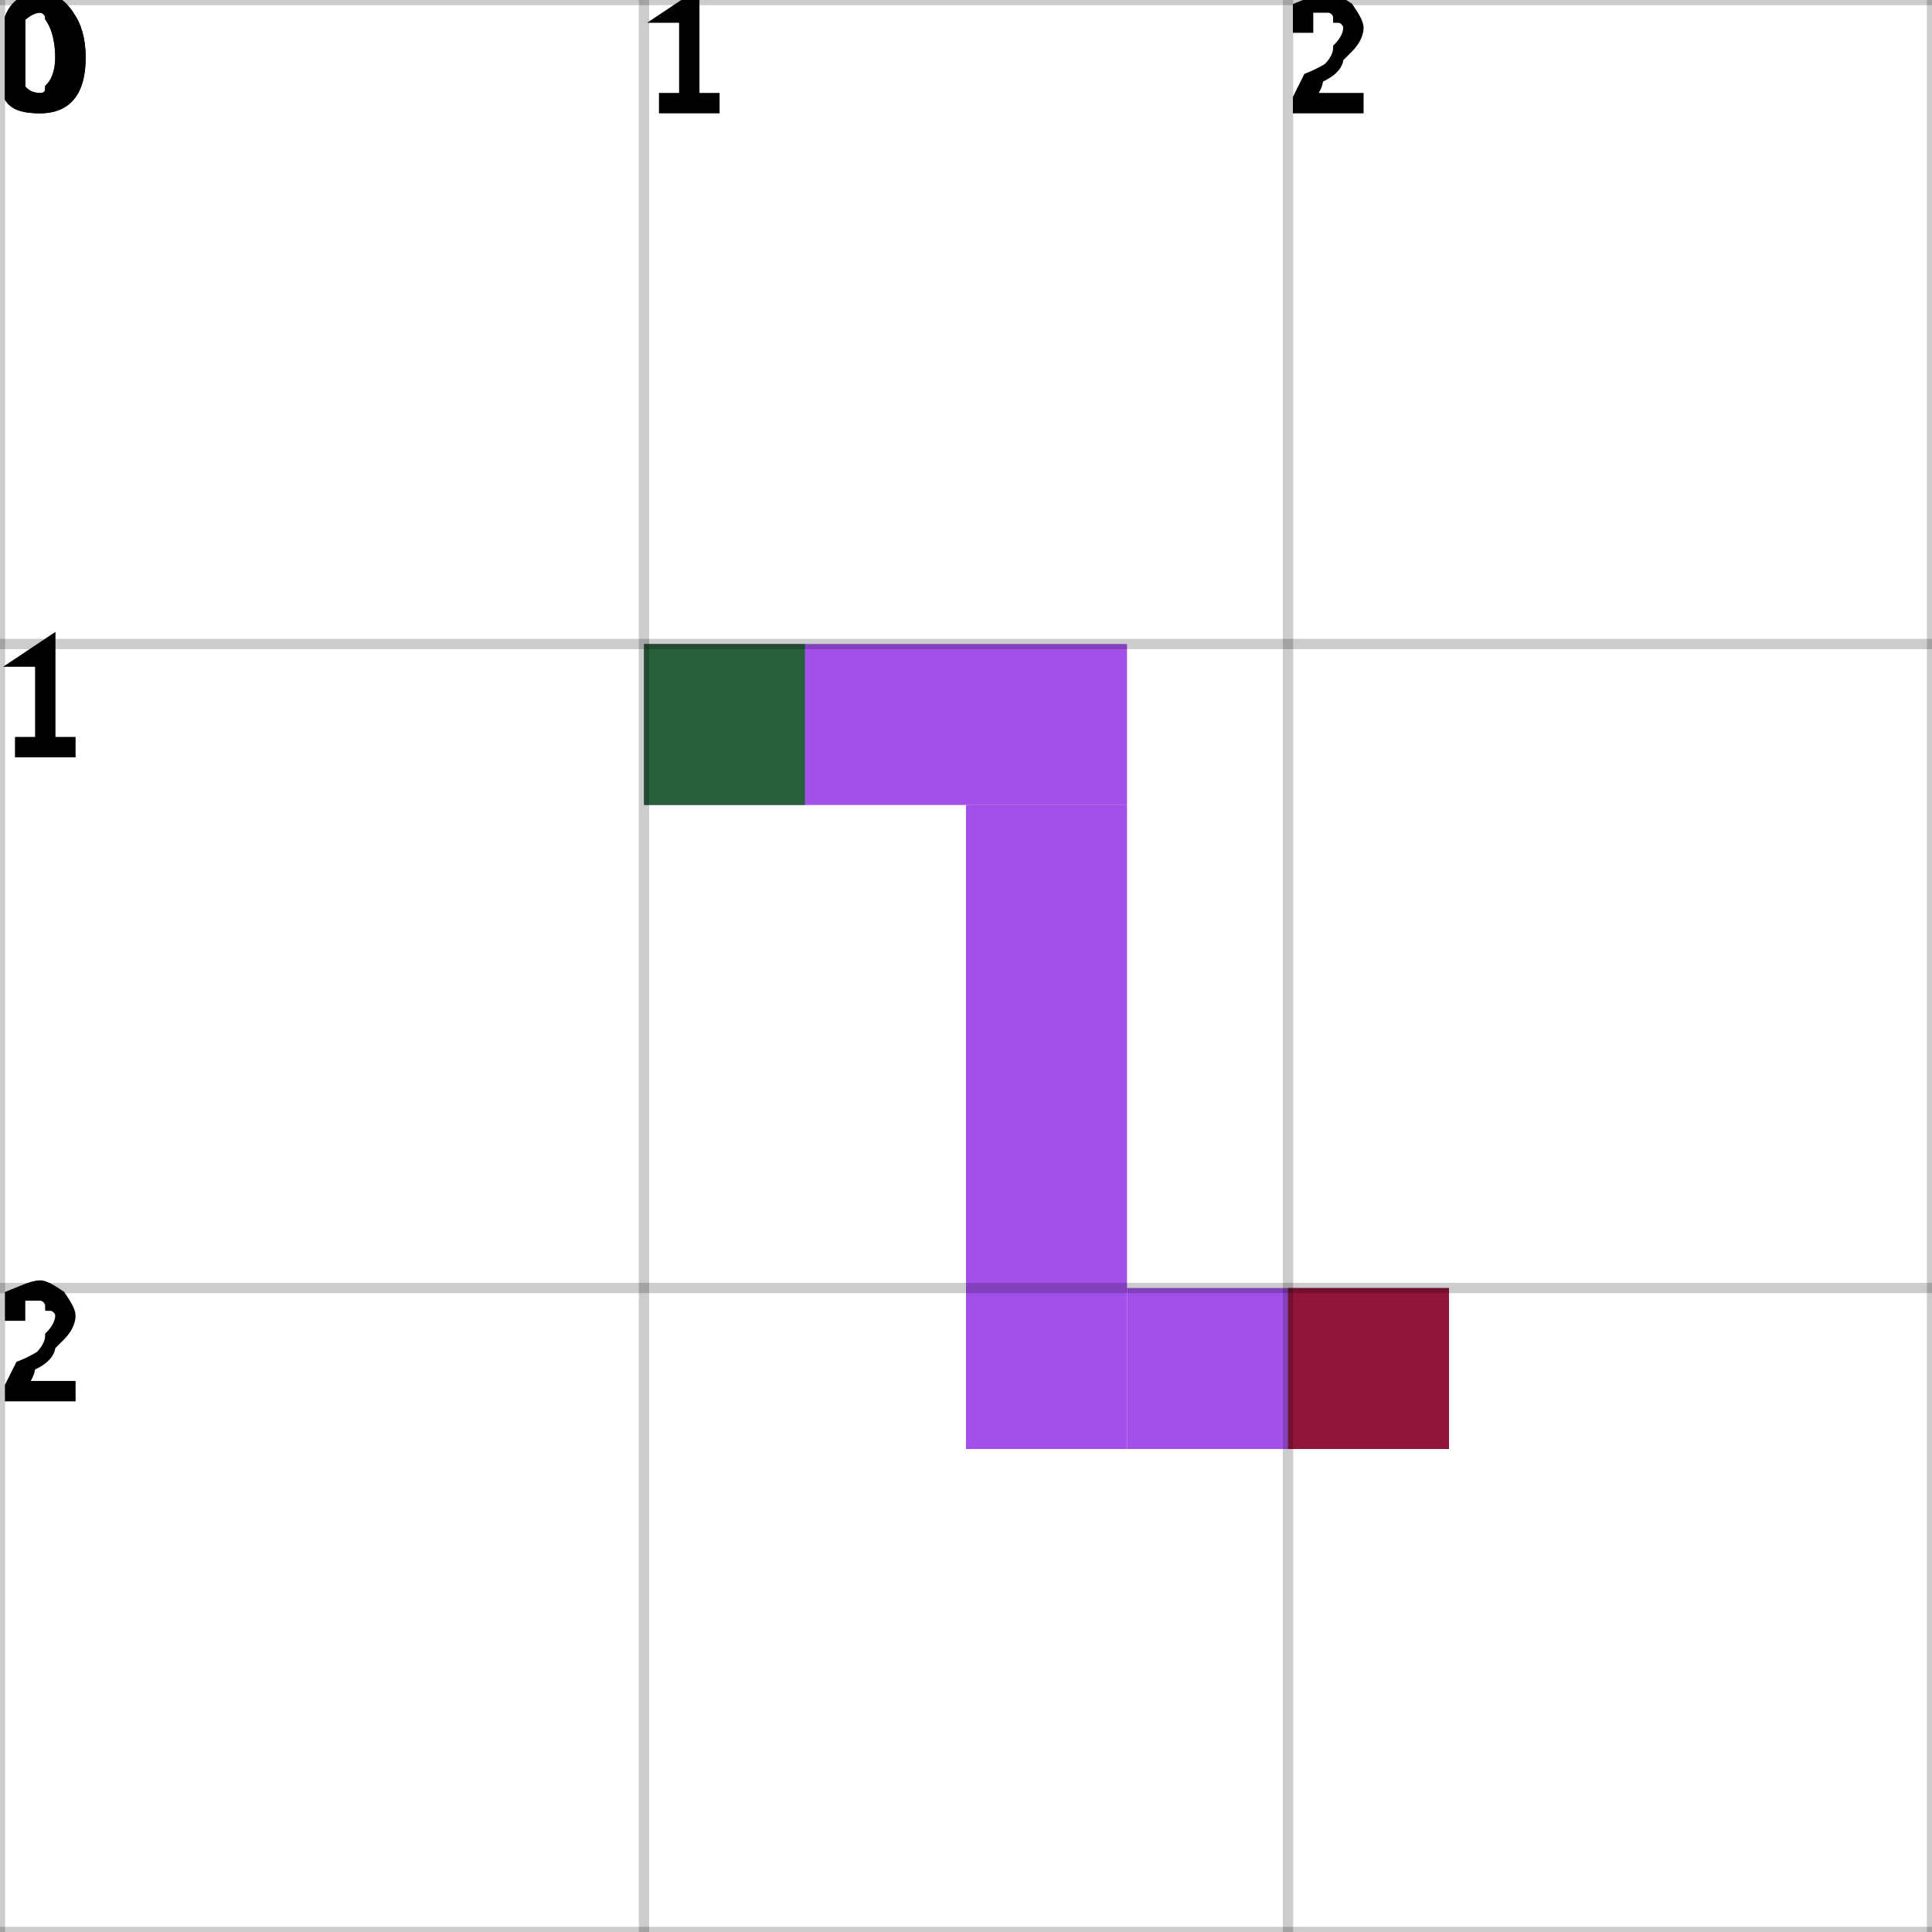
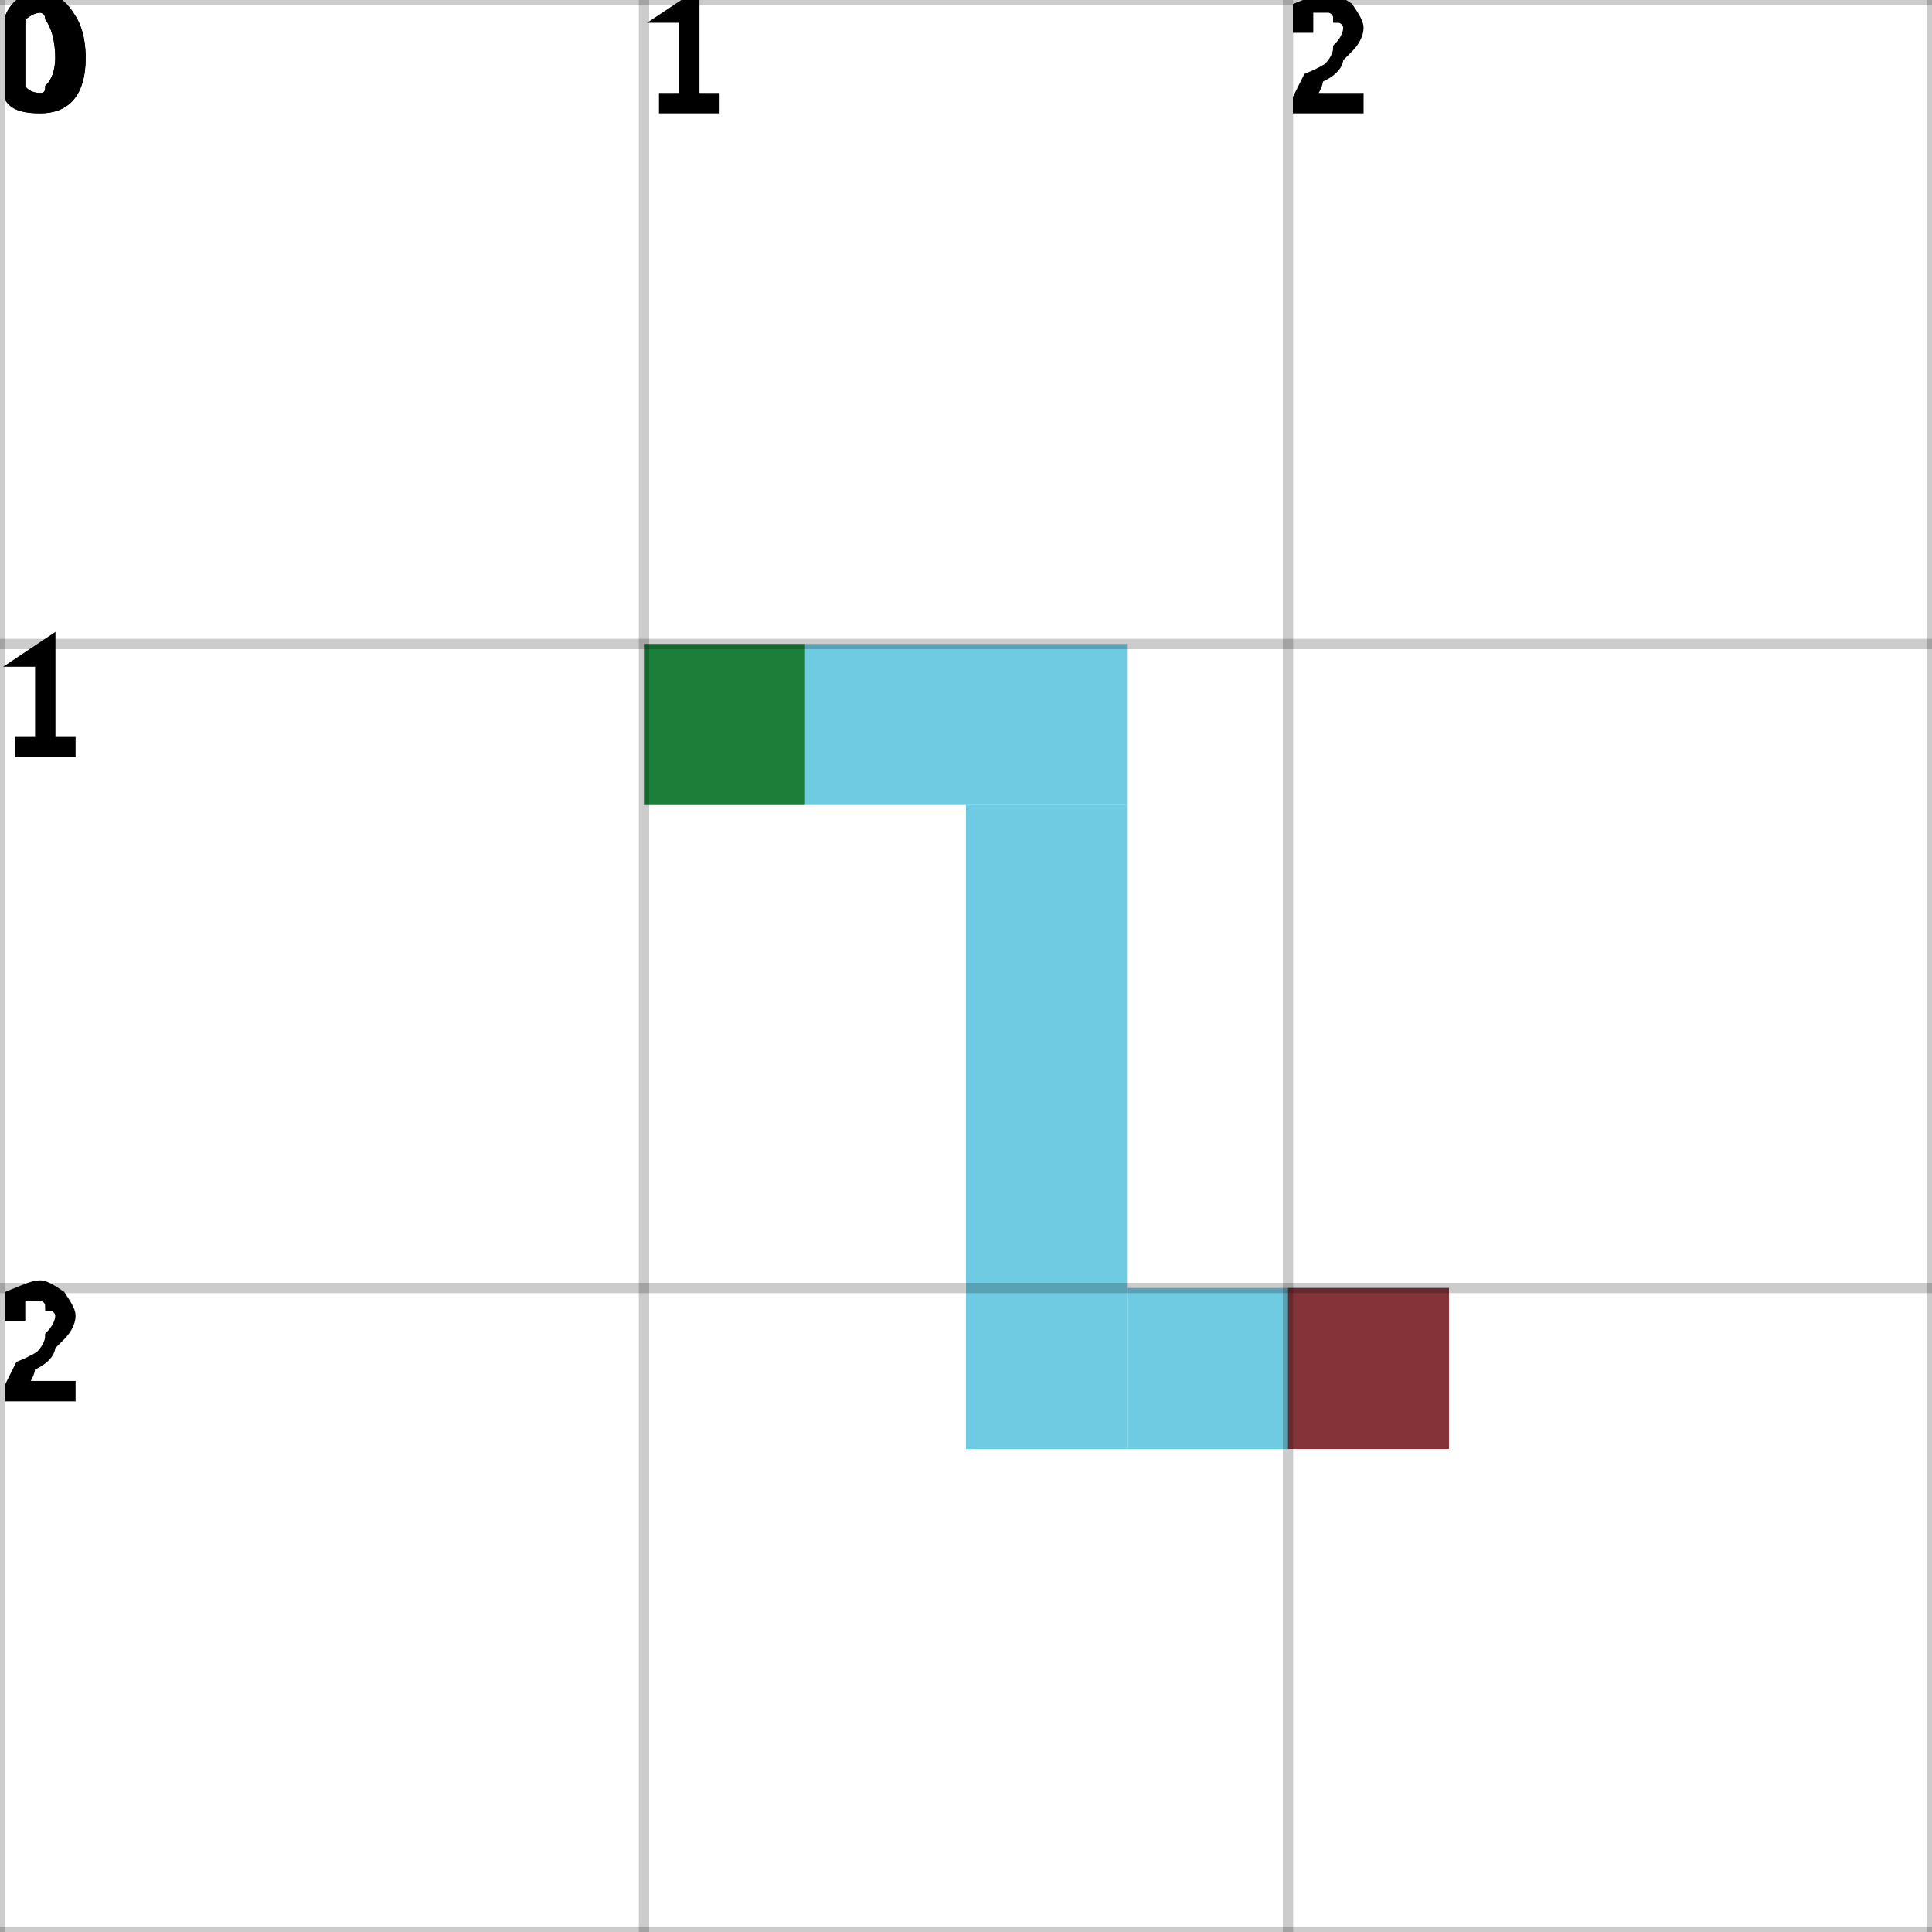
<svg xmlns="http://www.w3.org/2000/svg" height="100%" viewBox="0 0 3 3" width="100%" background-color="none">
-   <path d="M 1 1.25 L 1.75 1.25 L 1.75 1 L 1 1 Z" fill="#8416E4" opacity="0.75" stroke="transparent" stroke-width="0.5" />
-   <path d="M 1.75 1.25 L 1.5 1.25 L 1.5 2.25 L 1.75 2.25 Z" fill="#8416E4" opacity="0.75" stroke="transparent" stroke-width="0.5" />
-   <path d="M 1.75 2.25 L 2.25 2.25 L 2.25 2 L 1.75 2 Z" fill="#8416E4" opacity="0.75" stroke="transparent" stroke-width="0.5" />
+   <path d="M 1 1.25 L 1.75 1.25 L 1.75 1 L 1 1 Z" fill="#3FB9D8" opacity="0.75" stroke="transparent" stroke-width="0.5" />
+   <path d="M 1.75 1.25 L 1.5 1.25 L 1.5 2.25 L 1.75 2.25 Z" fill="#3FB9D8" opacity="0.75" stroke="transparent" stroke-width="0.5" />
+   <path d="M 1.75 2.25 L 2.25 2.25 L 2.25 2 L 1.75 2 Z" fill="#3FB9D8" opacity="0.75" stroke="transparent" stroke-width="0.5" />
  <rect fill="darkGreen" height="0.25" opacity="0.75" stroke="transparent" stroke-width="0.5" width="0.25" x="1" y="1" />
  <rect fill="darkRed" height="0.25" opacity="0.75" stroke="transparent" stroke-width="0.5" width="0.25" x="2" y="2" />
  <line dominant-baseline="hanging" fill="transparent" font-size="0.25" opacity="0.2" stroke="black" stroke-width="0.016" text-anchor="start" x1="0" x2="0" y1="0" y2="3" />
  <text dominant-baseline="hanging" fill="black" font-size="0.25" opacity="1" stroke="black" stroke-width="0.016" text-anchor="start" x="0" y="0">0</text>
  <line dominant-baseline="hanging" fill="transparent" font-size="0.25" opacity="0.2" stroke="black" stroke-width="0.016" text-anchor="start" x1="1" x2="1" y1="0" y2="3" />
  <text dominant-baseline="hanging" fill="black" font-size="0.25" opacity="1" stroke="black" stroke-width="0.016" text-anchor="start" x="1" y="0">1</text>
  <line dominant-baseline="hanging" fill="transparent" font-size="0.25" opacity="0.2" stroke="black" stroke-width="0.016" text-anchor="start" x1="2" x2="2" y1="0" y2="3" />
  <text dominant-baseline="hanging" fill="black" font-size="0.25" opacity="1" stroke="black" stroke-width="0.016" text-anchor="start" x="2" y="0">2</text>
  <line dominant-baseline="hanging" fill="transparent" font-size="0.25" opacity="0.2" stroke="black" stroke-width="0.016" text-anchor="start" x1="3" x2="3" y1="0" y2="3" />
  <line dominant-baseline="hanging" fill="transparent" font-size="0.25" opacity="0.2" stroke="black" stroke-width="0.016" text-anchor="start" x1="0" x2="3" y1="0" y2="0" />
  <text dominant-baseline="hanging" fill="black" font-size="0.25" opacity="1" stroke="black" stroke-width="0.016" text-anchor="start" x="0" y="0">0</text>
  <line dominant-baseline="hanging" fill="transparent" font-size="0.25" opacity="0.2" stroke="black" stroke-width="0.016" text-anchor="start" x1="0" x2="3" y1="1" y2="1" />
  <text dominant-baseline="hanging" fill="black" font-size="0.25" opacity="1" stroke="black" stroke-width="0.016" text-anchor="start" x="0" y="1">1</text>
  <line dominant-baseline="hanging" fill="transparent" font-size="0.25" opacity="0.2" stroke="black" stroke-width="0.016" text-anchor="start" x1="0" x2="3" y1="2" y2="2" />
  <text dominant-baseline="hanging" fill="black" font-size="0.25" opacity="1" stroke="black" stroke-width="0.016" text-anchor="start" x="0" y="2">2</text>
  <line dominant-baseline="hanging" fill="transparent" font-size="0.25" opacity="0.2" stroke="black" stroke-width="0.016" text-anchor="start" x1="0" x2="3" y1="3" y2="3" />
</svg>
